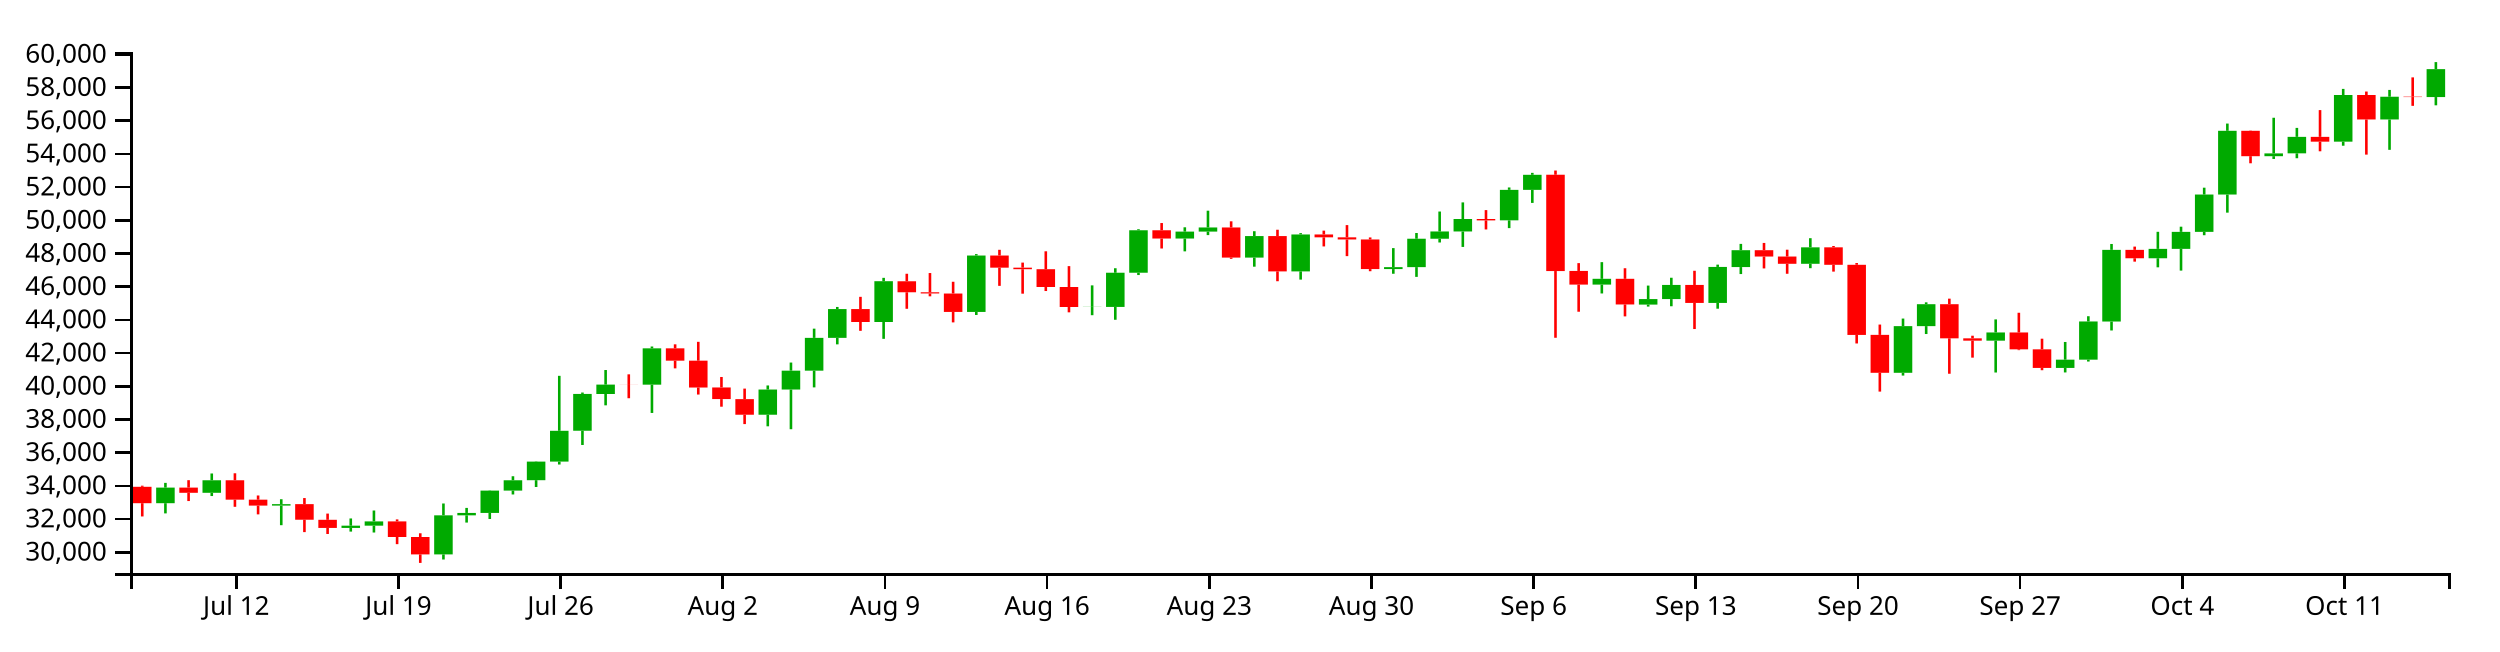
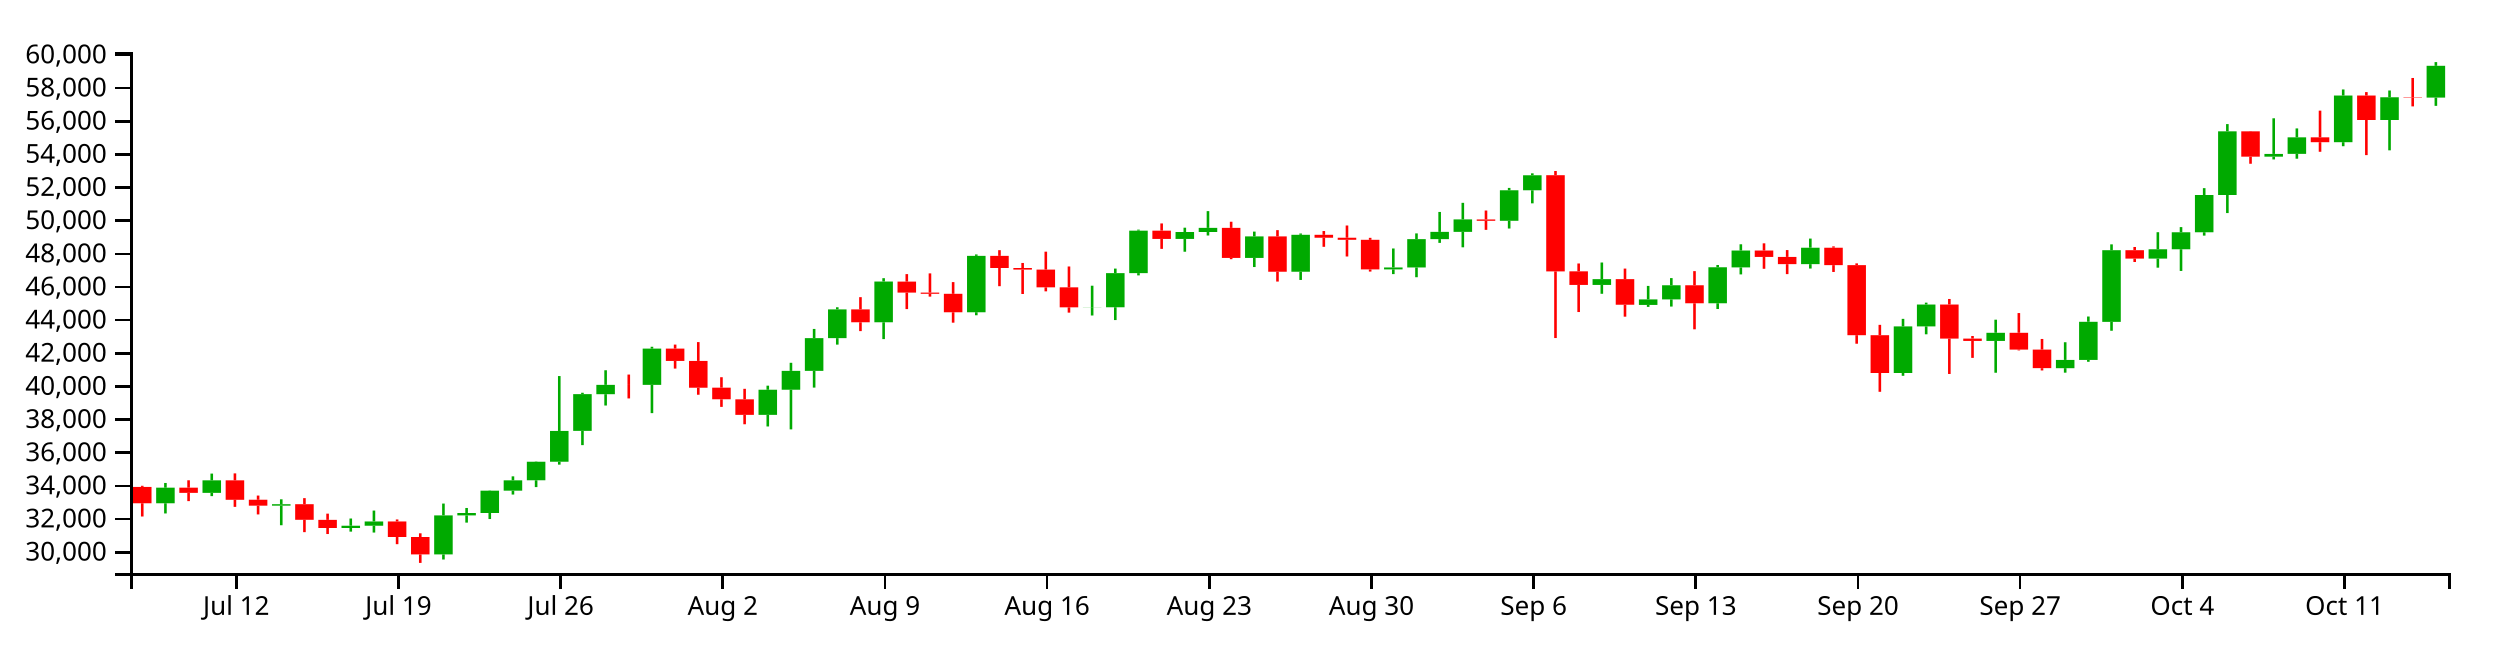
<svg xmlns="http://www.w3.org/2000/svg" version="1.1" width="960" height="250">
  <g transform="translate(50,20)">
    <style>.axis path,.axis line{fill:none;stroke:#000;shape-rendering:crispEdges;}path.candle{stroke:#000000;}path.candle.body{stroke-width:0;}path.candle.up{fill:#00AA00;stroke:#00AA00;}path.candle.down{fill:#FF0000;stroke:#FF0000;}</style>
    <g class="candlestick">
      <g class="data">
-         <path class="candle body up" d="M 9.964 173.226 l 7.117 0 L 17.081 167.235 l -7.117 0 L 9.964 173.226 M 27.757 169.229 l 7.117 0 L 34.874 164.41 l -7.117 0 L 27.757 169.229 M 54.446 174.16 l 7.117 0 L 61.563 173.581 l -7.117 0 L 54.446 174.16 M 81.136 182.733 l 7.117 0 L 88.253 181.865 l -7.117 0 L 81.136 182.733 M 90.032 181.865 l 7.117 0 L 97.149 180.218 l -7.117 0 L 90.032 181.865 M 116.721 192.889 l 7.117 0 L 123.838 177.886 l -7.117 0 L 116.721 192.889 M 125.618 177.886 l 7.117 0 L 132.735 176.972 l -7.117 0 L 125.618 177.886 M 134.514 176.974 l 7.117 0 L 141.631 168.393 l -7.117 0 L 134.514 176.974 M 143.411 168.393 l 7.117 0 L 150.528 164.416 l -7.117 0 L 143.411 168.393 M 152.307 164.394 l 7.117 0 L 159.424 157.26 l -7.117 0 L 152.307 164.394 M 161.204 157.26 l 7.117 0 L 168.321 145.428 l -7.117 0 L 161.204 157.26 M 170.1 145.404 l 7.117 0 L 177.217 131.278 l -7.117 0 L 170.1 145.404 M 178.996 131.286 l 7.117 0 L 186.114 127.699 l -7.117 0 L 178.996 131.286 M 196.789 127.706 l 7.117 0 L 203.906 113.762 l -7.117 0 L 196.789 127.706 M 241.271 139.25 l 7.117 0 L 248.389 129.588 l -7.117 0 L 241.271 139.25 M 250.168 129.588 l 7.117 0 L 257.285 122.327 l -7.117 0 L 250.168 129.588 M 259.064 122.327 l 7.117 0 L 266.182 109.744 l -7.117 0 L 259.064 122.327 M 267.961 109.744 l 7.117 0 L 275.078 98.683 l -7.117 0 L 267.961 109.744 M 285.754 103.642 l 7.117 0 L 292.871 87.971 l -7.117 0 L 285.754 103.642 M 321.339 99.782 l 7.117 0 L 328.457 78.115 l -7.117 0 L 321.339 99.782 M 365.822 97.896 l 7.117 0 L 372.939 97.837 l -7.117 0 L 365.822 97.896 M 374.718 97.875 l 7.117 0 L 381.835 84.738 l -7.117 0 L 374.718 97.875 M 383.615 84.738 l 7.117 0 L 390.732 68.412 l -7.117 0 L 383.615 84.738 M 401.407 71.602 l 7.117 0 L 408.525 68.943 l -7.117 0 L 401.407 71.602 M 410.304 68.943 l 7.117 0 L 417.421 67.352 l -7.117 0 L 410.304 68.943 M 428.097 78.918 l 7.117 0 L 435.214 70.637 l -7.117 0 L 428.097 78.918 M 445.89 84.208 l 7.117 0 L 453.007 70.022 l -7.117 0 L 445.89 84.208 M 481.475 83.322 l 7.117 0 L 488.593 82.57 l -7.117 0 L 481.475 83.322 M 490.372 82.57 l 7.117 0 L 497.489 71.675 l -7.117 0 L 490.372 82.57 M 499.268 71.675 l 7.117 0 L 506.385 68.895 l -7.117 0 L 499.268 71.675 M 508.165 68.895 l 7.117 0 L 515.282 64.1 l -7.117 0 L 508.165 68.895 M 525.958 64.62 l 7.117 0 L 533.075 52.898 l -7.117 0 L 525.958 64.62 M 534.854 52.898 l 7.117 0 L 541.971 47.117 l -7.117 0 L 534.854 52.898 M 561.543 89.278 l 7.117 0 L 568.661 87.068 l -7.117 0 L 561.543 89.278 M 579.336 96.964 l 7.117 0 L 586.453 94.852 l -7.117 0 L 579.336 96.964 M 588.233 94.852 l 7.117 0 L 595.35 89.425 l -7.117 0 L 588.233 94.852 M 606.026 96.337 l 7.117 0 L 613.143 82.502 l -7.117 0 L 606.026 96.337 M 614.922 82.555 l 7.117 0 L 622.039 76.066 l -7.117 0 L 614.922 82.555 M 641.611 81.301 l 7.117 0 L 648.729 74.974 l -7.117 0 L 641.611 81.301 M 677.197 123.145 l 7.117 0 L 684.314 105.24 l -7.117 0 L 677.197 123.145 M 686.094 105.223 l 7.117 0 L 693.211 96.817 l -7.117 0 L 686.094 105.223 M 712.783 110.804 l 7.117 0 L 719.9 107.679 l -7.117 0 L 712.783 110.804 M 739.472 121.291 l 7.117 0 L 746.589 118.109 l -7.117 0 L 739.472 121.291 M 748.369 118.109 l 7.117 0 L 755.486 103.453 l -7.117 0 L 748.369 118.109 M 757.265 103.479 l 7.117 0 L 764.382 75.938 l -7.117 0 L 757.265 103.479 M 775.058 79.167 l 7.117 0 L 782.175 75.565 l -7.117 0 L 775.058 79.167 M 783.954 75.565 l 7.117 0 L 791.072 69.034 l -7.117 0 L 783.954 75.565 M 792.851 69.034 l 7.117 0 L 799.968 54.713 l -7.117 0 L 792.851 69.034 M 801.747 54.713 l 7.117 0 L 808.864 30.222 l -7.117 0 L 801.747 54.713 M 819.54 39.971 l 7.117 0 L 826.657 38.912 l -7.117 0 L 819.54 39.971 M 828.437 38.885 l 7.117 0 L 835.554 32.55 l -7.117 0 L 828.437 38.885 M 846.23 34.403 l 7.117 0 L 853.347 16.48 l -7.117 0 L 846.23 34.403 M 864.022 25.876 l 7.117 0 L 871.14 17.145 l -7.117 0 L 864.022 25.876 M 881.815 17.266 l 7.117 0 L 888.932 6.541 l -7.117 0 L 881.815 17.266" />
-         <path class="candle body down" d="M 1.068 166.94 l 7.117 0 L 8.185 173.226 l -7.117 0 L 1.068 166.94 M 18.86 167.235 l 7.117 0 L 25.978 169.229 l -7.117 0 L 18.86 167.235 M 36.653 164.41 l 7.117 0 L 43.77 171.882 l -7.117 0 L 36.653 164.41 M 45.55 171.88 l 7.117 0 L 52.667 174.156 l -7.117 0 L 45.55 171.88 M 63.343 173.581 l 7.117 0 L 70.46 179.572 l -7.117 0 L 63.343 173.581 M 72.239 179.607 l 7.117 0 L 79.356 182.733 l -7.117 0 L 72.239 179.607 M 98.928 180.218 l 7.117 0 L 106.046 186.202 l -7.117 0 L 98.928 180.218 M 107.825 186.202 l 7.117 0 L 114.942 192.889 l -7.117 0 L 107.825 186.202 M 187.893 127.699 l 7.117 0 L 195.01 127.718 l -7.117 0 L 187.893 127.699 M 205.686 113.762 l 7.117 0 L 212.803 118.507 l -7.117 0 L 205.686 113.762 M 214.582 118.507 l 7.117 0 L 221.699 128.808 l -7.117 0 L 214.582 118.507 M 223.479 128.778 l 7.117 0 L 230.596 133.254 l -7.117 0 L 223.479 128.778 M 232.375 133.26 l 7.117 0 L 239.492 139.25 l -7.117 0 L 232.375 133.26 M 276.857 98.683 l 7.117 0 L 283.974 103.642 l -7.117 0 L 276.857 98.683 M 294.65 88 l 7.117 0 L 301.767 92.231 l -7.117 0 L 294.65 88 M 303.547 92.231 l 7.117 0 L 310.664 92.702 l -7.117 0 L 303.547 92.231 M 312.443 92.704 l 7.117 0 L 319.56 99.789 l -7.117 0 L 312.443 92.704 M 330.236 78.115 l 7.117 0 L 337.353 82.776 l -7.117 0 L 330.236 78.115 M 339.132 82.776 l 7.117 0 L 346.25 83.38 l -7.117 0 L 339.132 82.776 M 348.029 83.38 l 7.117 0 L 355.146 90.215 l -7.117 0 L 348.029 83.38 M 356.925 90.215 l 7.117 0 L 364.042 97.896 l -7.117 0 L 356.925 90.215 M 392.511 68.412 l 7.117 0 L 399.628 71.602 l -7.117 0 L 392.511 68.412 M 419.2 67.352 l 7.117 0 L 426.317 78.918 l -7.117 0 L 419.2 67.352 M 436.993 70.637 l 7.117 0 L 444.11 84.208 l -7.117 0 L 436.993 70.637 M 454.786 70.022 l 7.117 0 L 461.903 71.134 l -7.117 0 L 454.786 70.022 M 463.683 71.134 l 7.117 0 L 470.8 71.947 l -7.117 0 L 463.683 71.134 M 472.579 71.947 l 7.117 0 L 479.696 83.322 l -7.117 0 L 472.579 71.947 M 517.061 64.107 l 7.117 0 L 524.178 64.632 l -7.117 0 L 517.061 64.107 M 543.75 47.103 l 7.117 0 L 550.868 84.081 l -7.117 0 L 543.75 47.103 M 552.647 84.051 l 7.117 0 L 559.764 89.278 l -7.117 0 L 552.647 84.051 M 570.44 87.068 l 7.117 0 L 577.557 96.909 l -7.117 0 L 570.44 87.068 M 597.129 89.425 l 7.117 0 L 604.246 96.336 l -7.117 0 L 597.129 89.425 M 623.818 76.066 l 7.117 0 L 630.936 78.511 l -7.117 0 L 623.818 76.066 M 632.715 78.511 l 7.117 0 L 639.832 81.301 l -7.117 0 L 632.715 78.511 M 650.508 74.974 l 7.117 0 L 657.625 81.672 l -7.117 0 L 650.508 74.974 M 659.404 81.672 l 7.117 0 L 666.521 108.605 l -7.117 0 L 659.404 81.672 M 668.301 108.599 l 7.117 0 L 675.418 123.143 l -7.117 0 L 668.301 108.599 M 694.99 96.817 l 7.117 0 L 702.107 109.912 l -7.117 0 L 694.99 96.817 M 703.886 109.912 l 7.117 0 L 711.004 110.804 l -7.117 0 L 703.886 109.912 M 721.679 107.679 l 7.117 0 L 728.796 114.138 l -7.117 0 L 721.679 107.679 M 730.576 114.138 l 7.117 0 L 737.693 121.281 l -7.117 0 L 730.576 114.138 M 766.162 75.938 l 7.117 0 L 773.279 79.167 l -7.117 0 L 766.162 75.938 M 810.644 30.222 l 7.117 0 L 817.761 39.971 l -7.117 0 L 810.644 30.222 M 837.333 32.55 l 7.117 0 L 844.45 34.403 l -7.117 0 L 837.333 32.55 M 855.126 16.48 l 7.117 0 L 862.243 25.876 l -7.117 0 L 855.126 16.48 M 872.919 17.12 l 7.117 0 L 880.036 17.266 l -7.117 0 L 872.919 17.12" />
+         <path class="candle body up" d="M 9.964 173.253 l 7.117 0 L 17.081 167.269 l -7.117 0 L 9.964 173.253 M 27.757 169.261 l 7.117 0 L 34.874 164.448 l -7.117 0 L 27.757 169.261 M 54.446 174.187 l 7.117 0 L 61.563 173.608 l -7.117 0 L 54.446 174.187 M 81.136 182.749 l 7.117 0 L 88.253 181.882 l -7.117 0 L 81.136 182.749 M 90.032 181.882 l 7.117 0 L 97.149 180.237 l -7.117 0 L 90.032 181.882 M 116.721 192.893 l 7.117 0 L 123.838 177.908 l -7.117 0 L 116.721 192.893 M 125.618 177.908 l 7.117 0 L 132.735 176.995 l -7.117 0 L 125.618 177.908 M 134.514 176.997 l 7.117 0 L 141.631 168.426 l -7.117 0 L 134.514 176.997 M 143.411 168.426 l 7.117 0 L 150.528 164.454 l -7.117 0 L 143.411 168.426 M 152.307 164.432 l 7.117 0 L 159.424 157.306 l -7.117 0 L 152.307 164.432 M 161.204 157.306 l 7.117 0 L 168.321 145.489 l -7.117 0 L 161.204 157.306 M 170.1 145.465 l 7.117 0 L 177.217 131.356 l -7.117 0 L 170.1 145.465 M 178.996 131.364 l 7.117 0 L 186.114 127.781 l -7.117 0 L 178.996 131.364 M 196.789 127.788 l 7.117 0 L 203.906 113.861 l -7.117 0 L 196.789 127.788 M 241.271 139.318 l 7.117 0 L 248.389 129.667 l -7.117 0 L 241.271 139.318 M 250.168 129.667 l 7.117 0 L 257.285 122.416 l -7.117 0 L 250.168 129.667 M 259.064 122.416 l 7.117 0 L 266.182 109.848 l -7.117 0 L 259.064 122.416 M 267.961 109.848 l 7.117 0 L 275.078 98.8 l -7.117 0 L 267.961 109.848 M 285.754 103.753 l 7.117 0 L 292.871 88.101 l -7.117 0 L 285.754 103.753 M 321.339 99.898 l 7.117 0 L 328.457 78.256 l -7.117 0 L 321.339 99.898 M 365.822 98.014 l 7.117 0 L 372.939 97.955 l -7.117 0 L 365.822 98.014 M 374.718 97.993 l 7.117 0 L 381.835 84.872 l -7.117 0 L 374.718 97.993 M 383.615 84.872 l 7.117 0 L 390.732 68.565 l -7.117 0 L 383.615 84.872 M 401.407 71.752 l 7.117 0 L 408.525 69.095 l -7.117 0 L 401.407 71.752 M 410.304 69.095 l 7.117 0 L 417.421 67.506 l -7.117 0 L 410.304 69.095 M 428.097 79.058 l 7.117 0 L 435.214 70.788 l -7.117 0 L 428.097 79.058 M 445.89 84.342 l 7.117 0 L 453.007 70.173 l -7.117 0 L 445.89 84.342 M 481.475 83.457 l 7.117 0 L 488.593 82.706 l -7.117 0 L 481.475 83.457 M 490.372 82.706 l 7.117 0 L 497.489 71.824 l -7.117 0 L 490.372 82.706 M 499.268 71.824 l 7.117 0 L 506.385 69.048 l -7.117 0 L 499.268 71.824 M 508.165 69.048 l 7.117 0 L 515.282 64.258 l -7.117 0 L 508.165 69.048 M 525.958 64.777 l 7.117 0 L 533.075 53.07 l -7.117 0 L 525.958 64.777 M 534.854 53.07 l 7.117 0 L 541.971 47.296 l -7.117 0 L 534.854 53.07 M 561.543 89.406 l 7.117 0 L 568.661 87.199 l -7.117 0 L 561.543 89.406 M 579.336 97.083 l 7.117 0 L 586.453 94.973 l -7.117 0 L 579.336 97.083 M 588.233 94.973 l 7.117 0 L 595.35 89.553 l -7.117 0 L 588.233 94.973 M 606.026 96.456 l 7.117 0 L 613.143 82.639 l -7.117 0 L 606.026 96.456 M 614.922 82.691 l 7.117 0 L 622.039 76.21 l -7.117 0 L 614.922 82.691 M 641.611 81.439 l 7.117 0 L 648.729 75.12 l -7.117 0 L 641.611 81.439 M 677.197 123.233 l 7.117 0 L 684.314 105.349 l -7.117 0 L 677.197 123.233 M 686.094 105.332 l 7.117 0 L 693.211 96.937 l -7.117 0 L 686.094 105.332 M 712.783 110.906 l 7.117 0 L 719.9 107.785 l -7.117 0 L 712.783 110.906 M 739.472 121.381 l 7.117 0 L 746.589 118.203 l -7.117 0 L 739.472 121.381 M 748.369 118.203 l 7.117 0 L 755.486 103.564 l -7.117 0 L 748.369 118.203 M 757.265 103.59 l 7.117 0 L 764.382 76.082 l -7.117 0 L 757.265 103.59 M 775.058 79.307 l 7.117 0 L 782.175 75.71 l -7.117 0 L 775.058 79.307 M 783.954 75.71 l 7.117 0 L 791.072 69.186 l -7.117 0 L 783.954 75.71 M 792.851 69.186 l 7.117 0 L 799.968 54.883 l -7.117 0 L 792.851 69.186 M 801.747 54.883 l 7.117 0 L 808.864 30.421 l -7.117 0 L 801.747 54.883 M 819.54 40.159 l 7.117 0 L 826.657 39.101 l -7.117 0 L 819.54 40.159 M 828.437 39.074 l 7.117 0 L 835.554 32.746 l -7.117 0 L 828.437 39.074 M 846.23 34.597 l 7.117 0 L 853.347 16.695 l -7.117 0 L 846.23 34.597 M 864.022 26.081 l 7.117 0 L 871.14 17.36 l -7.117 0 L 864.022 26.081 M 881.815 17.481 l 7.117 0 L 888.932 5.278 l -7.117 0 L 881.815 17.481" />
+         <path class="candle body down" d="M 1.068 166.975 l 7.117 0 L 8.185 173.253 l -7.117 0 L 1.068 166.975 M 18.86 167.269 l 7.117 0 L 25.978 169.261 l -7.117 0 L 18.86 167.269 M 36.653 164.448 l 7.117 0 L 43.77 171.911 l -7.117 0 L 36.653 164.448 M 45.55 171.909 l 7.117 0 L 52.667 174.182 l -7.117 0 L 45.55 171.909 M 63.343 173.608 l 7.117 0 L 70.46 179.591 l -7.117 0 L 63.343 173.608 M 72.239 179.626 l 7.117 0 L 79.356 182.749 l -7.117 0 L 72.239 179.626 M 98.928 180.237 l 7.117 0 L 106.046 186.214 l -7.117 0 L 98.928 180.237 M 107.825 186.214 l 7.117 0 L 114.942 192.893 l -7.117 0 L 107.825 186.214 M 187.893 127.781 l 7.117 0 L 195.01 127.8 l -7.117 0 L 187.893 127.781 M 205.686 113.861 l 7.117 0 L 212.803 118.6 l -7.117 0 L 205.686 113.861 M 214.582 118.6 l 7.117 0 L 221.699 128.889 l -7.117 0 L 214.582 118.6 M 223.479 128.858 l 7.117 0 L 230.596 133.33 l -7.117 0 L 223.479 128.858 M 232.375 133.336 l 7.117 0 L 239.492 139.318 l -7.117 0 L 232.375 133.336 M 276.857 98.8 l 7.117 0 L 283.974 103.753 l -7.117 0 L 276.857 98.8 M 294.65 88.13 l 7.117 0 L 301.767 92.355 l -7.117 0 L 294.65 88.13 M 303.547 92.355 l 7.117 0 L 310.664 92.826 l -7.117 0 L 303.547 92.355 M 312.443 92.828 l 7.117 0 L 319.56 99.905 l -7.117 0 L 312.443 92.828 M 330.236 78.256 l 7.117 0 L 337.353 82.912 l -7.117 0 L 330.236 78.256 M 339.132 82.912 l 7.117 0 L 346.25 83.515 l -7.117 0 L 339.132 82.912 M 348.029 83.515 l 7.117 0 L 355.146 90.342 l -7.117 0 L 348.029 83.515 M 356.925 90.342 l 7.117 0 L 364.042 98.014 l -7.117 0 L 356.925 90.342 M 392.511 68.565 l 7.117 0 L 399.628 71.752 l -7.117 0 L 392.511 68.565 M 419.2 67.506 l 7.117 0 L 426.317 79.058 l -7.117 0 L 419.2 67.506 M 436.993 70.788 l 7.117 0 L 444.11 84.342 l -7.117 0 L 436.993 70.788 M 454.786 70.173 l 7.117 0 L 461.903 71.284 l -7.117 0 L 454.786 70.173 M 463.683 71.284 l 7.117 0 L 470.8 72.096 l -7.117 0 L 463.683 71.284 M 472.579 72.096 l 7.117 0 L 479.696 83.457 l -7.117 0 L 472.579 72.096 M 517.061 64.265 l 7.117 0 L 524.178 64.79 l -7.117 0 L 517.061 64.265 M 543.75 47.282 l 7.117 0 L 550.868 84.216 l -7.117 0 L 543.75 47.282 M 552.647 84.185 l 7.117 0 L 559.764 89.406 l -7.117 0 L 552.647 84.185 M 570.44 87.199 l 7.117 0 L 577.557 97.028 l -7.117 0 L 570.44 87.199 M 597.129 89.553 l 7.117 0 L 604.246 96.456 l -7.117 0 L 597.129 89.553 M 623.818 76.21 l 7.117 0 L 630.936 78.652 l -7.117 0 L 623.818 76.21 M 632.715 78.652 l 7.117 0 L 639.832 81.439 l -7.117 0 L 632.715 78.652 M 650.508 75.12 l 7.117 0 L 657.625 81.81 l -7.117 0 L 650.508 75.12 M 659.404 81.81 l 7.117 0 L 666.521 108.71 l -7.117 0 L 659.404 81.81 M 668.301 108.704 l 7.117 0 L 675.418 123.231 l -7.117 0 L 668.301 108.704 M 694.99 96.937 l 7.117 0 L 702.107 110.015 l -7.117 0 L 694.99 96.937 M 703.886 110.015 l 7.117 0 L 711.004 110.906 l -7.117 0 L 703.886 110.015 M 721.679 107.785 l 7.117 0 L 728.796 114.237 l -7.117 0 L 721.679 107.785 M 730.576 114.237 l 7.117 0 L 737.693 121.371 l -7.117 0 L 730.576 114.237 M 766.162 76.082 l 7.117 0 L 773.279 79.307 l -7.117 0 L 766.162 76.082 M 810.644 30.421 l 7.117 0 L 817.761 40.159 l -7.117 0 L 810.644 30.421 M 837.333 32.746 l 7.117 0 L 844.45 34.597 l -7.117 0 L 837.333 32.746 M 855.126 16.695 l 7.117 0 L 862.243 26.081 l -7.117 0 L 855.126 16.695 M 872.919 17.335 l 7.117 0 L 880.036 17.481 l -7.117 0 L 872.919 17.335" />
        <path class="candle body equal" />
-         <path class="candle wick up" d="M 13.523 165.424 L 13.523 167.235 M 13.523 173.226 L 13.523 177.143 M 31.315 161.817 L 31.315 164.41 M 31.315 169.229 L 31.315 170.481 M 58.005 171.707 L 58.005 173.581 M 58.005 174.16 L 58.005 181.675 M 84.694 179.088 L 84.694 181.865 M 84.694 182.733 L 84.694 184.133 M 93.591 176.035 L 93.591 180.218 M 93.591 181.865 L 93.591 184.485 M 120.28 173.339 L 120.28 177.886 M 120.28 192.889 L 120.28 194.85 M 129.176 175.038 L 129.176 176.972 M 129.176 177.886 L 129.176 180.668 M 138.073 168.291 L 138.073 168.393 M 138.073 176.974 L 138.073 179.289 M 146.969 162.874 L 146.969 164.416 M 146.969 168.393 L 146.969 169.877 M 155.866 157.152 L 155.866 157.26 M 155.866 164.394 L 155.866 167.01 M 164.762 124.318 L 164.762 145.428 M 164.762 157.26 L 164.762 158.377 M 173.659 130.738 L 173.659 131.278 M 173.659 145.404 L 173.659 150.874 M 182.555 122.088 L 182.555 127.699 M 182.555 131.286 L 182.555 135.649 M 200.348 113.059 L 200.348 113.762 M 200.348 127.706 L 200.348 138.573 M 244.83 128.017 L 244.83 129.588 M 244.83 139.25 L 244.83 143.701 M 253.727 119.22 L 253.727 122.327 M 253.727 129.588 L 253.727 144.822 M 262.623 106.204 L 262.623 109.744 M 262.623 122.327 L 262.623 128.755 M 271.519 97.871 L 271.519 98.683 M 271.519 109.744 L 271.519 112.233 M 289.312 86.692 L 289.312 87.971 M 289.312 103.642 L 289.312 110.113 M 324.898 77.567 L 324.898 78.115 M 324.898 99.782 L 324.898 100.946 M 369.38 89.586 L 369.38 97.837 M 369.38 97.896 L 369.38 101.036 M 378.277 83.003 L 378.277 84.738 M 378.277 97.875 L 378.277 102.792 M 387.173 68.026 L 387.173 68.412 M 387.173 84.738 L 387.173 85.616 M 404.966 67.281 L 404.966 68.943 M 404.966 71.602 L 404.966 76.521 M 413.862 60.908 L 413.862 67.352 M 413.862 68.943 L 413.862 70.282 M 431.655 68.783 L 431.655 70.637 M 431.655 78.918 L 431.655 82.408 M 449.448 69.512 L 449.448 70.022 M 449.448 84.208 L 449.448 87.368 M 485.034 75.272 L 485.034 82.57 M 485.034 83.322 L 485.034 85.125 M 493.93 69.473 L 493.93 71.675 M 493.93 82.57 L 493.93 86.323 M 502.827 61.226 L 502.827 68.895 M 502.827 71.675 L 502.827 73.118 M 511.723 57.721 L 511.723 64.1 M 511.723 68.895 L 511.723 74.821 M 529.516 51.986 L 529.516 52.898 M 529.516 64.62 L 529.516 67.599 M 538.413 46.377 L 538.413 47.117 M 538.413 52.898 L 538.413 57.917 M 565.102 80.664 L 565.102 87.068 M 565.102 89.278 L 565.102 92.689 M 582.895 89.663 L 582.895 94.852 M 582.895 96.964 L 582.895 97.729 M 591.791 86.654 L 591.791 89.425 M 591.791 94.852 L 591.791 97.603 M 609.584 81.62 L 609.584 82.502 M 609.584 96.337 L 609.584 98.543 M 618.481 73.654 L 618.481 76.066 M 618.481 82.555 L 618.481 85.237 M 645.17 71.466 L 645.17 74.974 M 645.17 81.301 L 645.17 82.986 M 680.756 102.328 L 680.756 105.24 M 680.756 123.145 L 680.756 124.22 M 689.652 96.099 L 689.652 96.817 M 689.652 105.223 L 689.652 108.264 M 716.341 102.65 L 716.341 107.679 M 716.341 110.804 L 716.341 123.044 M 743.031 111.318 L 743.031 118.109 M 743.031 121.291 L 743.031 123.019 M 751.927 101.431 L 751.927 103.453 M 751.927 118.109 L 751.927 118.836 M 760.824 73.685 L 760.824 75.938 M 760.824 103.479 L 760.824 106.901 M 778.617 69.014 L 778.617 75.565 M 778.617 79.167 L 778.617 82.652 M 787.513 67.05 L 787.513 69.034 M 787.513 75.565 L 787.513 83.908 M 796.409 52.073 L 796.409 54.713 M 796.409 69.034 L 796.409 70.324 M 805.306 27.45 L 805.306 30.222 M 805.306 54.713 L 805.306 61.657 M 823.099 25.219 L 823.099 38.912 M 823.099 39.971 L 823.099 41.039 M 831.995 29.113 L 831.995 32.55 M 831.995 38.885 L 831.995 40.759 M 849.788 14.137 L 849.788 16.48 M 849.788 34.403 L 849.788 35.957 M 867.581 14.532 L 867.581 17.145 M 867.581 25.876 L 867.581 37.537 M 885.374 3.846 L 885.374 6.541 M 885.374 17.266 L 885.374 20.44" style="stroke-width: 1px;" />
-         <path class="candle wick down" d="M 4.626 166.509 L 4.626 166.94 M 4.626 173.226 L 4.626 178.316 M 22.419 164.391 L 22.419 167.235 M 22.419 169.229 L 22.419 172.403 M 40.212 161.737 L 40.212 164.41 M 40.212 171.882 L 40.212 174.611 M 49.108 170.267 L 49.108 171.88 M 49.108 174.156 L 49.108 177.518 M 66.901 171.253 L 66.901 173.581 M 66.901 179.572 L 66.901 184.332 M 75.798 177.219 L 75.798 179.607 M 75.798 182.733 L 75.798 185.052 M 102.487 179.45 L 102.487 180.218 M 102.487 186.202 L 102.487 188.956 M 111.383 184.778 L 111.383 186.202 M 111.383 192.889 L 111.383 196.154 M 191.451 123.745 L 191.451 127.699 M 191.451 127.718 L 191.451 132.922 M 209.244 112.222 L 209.244 113.762 M 209.244 118.507 L 209.244 121.45 M 218.141 111.26 L 218.141 118.507 M 218.141 128.808 L 218.141 131.507 M 227.037 124.764 L 227.037 128.778 M 227.037 133.254 L 227.037 136.172 M 235.934 129.225 L 235.934 133.26 M 235.934 139.25 L 235.934 142.851 M 280.416 93.983 L 280.416 98.683 M 280.416 103.642 L 280.416 107.041 M 298.209 85.125 L 298.209 88 M 298.209 92.231 L 298.209 98.575 M 307.105 84.848 L 307.105 92.231 M 307.105 92.702 L 307.105 93.785 M 316.002 88.196 L 316.002 92.704 M 316.002 99.789 L 316.002 103.797 M 333.794 75.922 L 333.794 78.115 M 333.794 82.776 L 333.794 89.77 M 342.691 80.84 L 342.691 82.776 M 342.691 83.38 L 342.691 92.772 M 351.587 76.497 L 351.587 83.38 M 351.587 90.215 L 351.587 91.753 M 360.484 82.193 L 360.484 90.215 M 360.484 97.896 L 360.484 99.935 M 396.07 65.643 L 396.07 68.412 M 396.07 71.602 L 396.07 75.425 M 422.759 64.986 L 422.759 67.352 M 422.759 78.918 L 422.759 79.389 M 440.552 68.218 L 440.552 70.637 M 440.552 84.208 L 440.552 87.993 M 458.345 68.562 L 458.345 70.022 M 458.345 71.134 L 458.345 74.629 M 467.241 66.438 L 467.241 71.134 M 467.241 71.947 L 467.241 78.353 M 476.138 71.177 L 476.138 71.947 M 476.138 83.322 L 476.138 84.15 M 520.62 60.68 L 520.62 64.107 M 520.62 64.632 L 520.62 68.109 M 547.309 45.485 L 547.309 47.103 M 547.309 84.081 L 547.309 109.705 M 556.206 81.04 L 556.206 84.051 M 556.206 89.278 L 556.206 99.706 M 573.998 83.003 L 573.998 87.068 M 573.998 96.909 L 573.998 101.489 M 600.688 83.978 L 600.688 89.425 M 600.688 96.336 L 600.688 106.347 M 627.377 73.29 L 627.377 76.066 M 627.377 78.511 L 627.377 83.078 M 636.273 75.884 L 636.273 78.511 M 636.273 81.301 L 636.273 85.128 M 654.066 74.464 L 654.066 74.974 M 654.066 81.672 L 654.066 84.302 M 662.963 81 L 662.963 81.672 M 662.963 108.605 L 662.963 111.891 M 671.859 104.632 L 671.859 108.599 M 671.859 123.143 L 671.859 130.373 M 698.549 94.684 L 698.549 96.817 M 698.549 109.912 L 698.549 123.522 M 707.445 108.916 L 707.445 109.912 M 707.445 110.804 L 707.445 117.332 M 725.238 100.101 L 725.238 107.679 M 725.238 114.138 L 725.238 114.453 M 734.134 110.06 L 734.134 114.138 M 734.134 121.281 L 734.134 122.164 M 769.72 74.695 L 769.72 75.938 M 769.72 79.167 L 769.72 80.471 M 814.202 30.112 L 814.202 30.222 M 814.202 39.971 L 814.202 42.7 M 840.892 22.279 L 840.892 32.55 M 840.892 34.403 L 840.892 38.093 M 858.685 15.15 L 858.685 16.48 M 858.685 25.876 L 858.685 39.374 M 876.477 9.717 L 876.477 17.12 M 876.477 17.266 L 876.477 20.643" style="stroke-width: 1px;" />
+         <path class="candle wick up" d="M 13.523 165.46 L 13.523 167.269 M 13.523 173.253 L 13.523 177.166 M 31.315 161.858 L 31.315 164.448 M 31.315 169.261 L 31.315 170.512 M 58.005 171.736 L 58.005 173.608 M 58.005 174.187 L 58.005 181.692 M 84.694 179.108 L 84.694 181.882 M 84.694 182.749 L 84.694 184.147 M 93.591 176.059 L 93.591 180.237 M 93.591 181.882 L 93.591 184.499 M 120.28 173.366 L 120.28 177.908 M 120.28 192.893 L 120.28 194.851 M 129.176 175.063 L 129.176 176.995 M 129.176 177.908 L 129.176 180.686 M 138.073 168.325 L 138.073 168.426 M 138.073 176.997 L 138.073 179.309 M 146.969 162.914 L 146.969 164.454 M 146.969 168.426 L 146.969 169.909 M 155.866 157.198 L 155.866 157.306 M 155.866 164.432 L 155.866 167.045 M 164.762 124.404 L 164.762 145.489 M 164.762 157.306 L 164.762 158.422 M 173.659 130.817 L 173.659 131.356 M 173.659 145.465 L 173.659 150.929 M 182.555 122.177 L 182.555 127.781 M 182.555 131.364 L 182.555 135.722 M 200.348 113.159 L 200.348 113.861 M 200.348 127.788 L 200.348 138.642 M 244.83 128.098 L 244.83 129.667 M 244.83 139.318 L 244.83 143.764 M 253.727 119.312 L 253.727 122.416 M 253.727 129.667 L 253.727 144.883 M 262.623 106.312 L 262.623 109.848 M 262.623 122.416 L 262.623 128.836 M 271.519 97.989 L 271.519 98.8 M 271.519 109.848 L 271.519 112.333 M 289.312 86.823 L 289.312 88.101 M 289.312 103.753 L 289.312 110.216 M 324.898 77.709 L 324.898 78.256 M 324.898 99.898 L 324.898 101.061 M 369.38 89.714 L 369.38 97.955 M 369.38 98.014 L 369.38 101.15 M 378.277 83.138 L 378.277 84.872 M 378.277 97.993 L 378.277 102.904 M 387.173 68.18 L 387.173 68.565 M 387.173 84.872 L 387.173 85.748 M 404.966 67.435 L 404.966 69.095 M 404.966 71.752 L 404.966 76.665 M 413.862 61.07 L 413.862 67.506 M 413.862 69.095 L 413.862 70.433 M 431.655 68.936 L 431.655 70.788 M 431.655 79.058 L 431.655 82.545 M 449.448 69.664 L 449.448 70.173 M 449.448 84.342 L 449.448 87.499 M 485.034 75.417 L 485.034 82.706 M 485.034 83.457 L 485.034 85.258 M 493.93 69.625 L 493.93 71.824 M 493.93 82.706 L 493.93 86.455 M 502.827 61.387 L 502.827 69.048 M 502.827 71.824 L 502.827 73.265 M 511.723 57.887 L 511.723 64.258 M 511.723 69.048 L 511.723 74.966 M 529.516 52.159 L 529.516 53.07 M 529.516 64.777 L 529.516 67.754 M 538.413 46.557 L 538.413 47.296 M 538.413 53.07 L 538.413 58.083 M 565.102 80.803 L 565.102 87.199 M 565.102 89.406 L 565.102 92.813 M 582.895 89.791 L 582.895 94.973 M 582.895 97.083 L 582.895 97.847 M 591.791 86.786 L 591.791 89.553 M 591.791 94.973 L 591.791 97.721 M 609.584 81.757 L 609.584 82.639 M 609.584 96.456 L 609.584 98.66 M 618.481 73.801 L 618.481 76.21 M 618.481 82.691 L 618.481 85.371 M 645.17 71.616 L 645.17 75.12 M 645.17 81.439 L 645.17 83.122 M 680.756 102.441 L 680.756 105.349 M 680.756 123.233 L 680.756 124.307 M 689.652 96.219 L 689.652 96.937 M 689.652 105.332 L 689.652 108.37 M 716.341 102.763 L 716.341 107.785 M 716.341 110.906 L 716.341 123.131 M 743.031 111.419 L 743.031 118.203 M 743.031 121.381 L 743.031 123.107 M 751.927 101.544 L 751.927 103.564 M 751.927 118.203 L 751.927 118.929 M 760.824 73.832 L 760.824 76.082 M 760.824 103.59 L 760.824 107.008 M 778.617 69.166 L 778.617 75.71 M 778.617 79.307 L 778.617 82.788 M 787.513 67.205 L 787.513 69.186 M 787.513 75.71 L 787.513 84.042 M 796.409 52.246 L 796.409 54.883 M 796.409 69.186 L 796.409 70.475 M 805.306 27.652 L 805.306 30.421 M 805.306 54.883 L 805.306 61.818 M 823.099 25.424 L 823.099 39.101 M 823.099 40.159 L 823.099 41.226 M 831.995 29.314 L 831.995 32.746 M 831.995 39.074 L 831.995 40.945 M 849.788 14.355 L 849.788 16.695 M 849.788 34.597 L 849.788 36.15 M 867.581 14.75 L 867.581 17.36 M 867.581 26.081 L 867.581 37.727 M 885.374 3.846 L 885.374 5.278 M 885.374 17.481 L 885.374 20.65" style="stroke-width: 1px;" />
+         <path class="candle wick down" d="M 4.626 166.545 L 4.626 166.975 M 4.626 173.253 L 4.626 178.337 M 22.419 164.429 L 22.419 167.269 M 22.419 169.261 L 22.419 172.432 M 40.212 161.779 L 40.212 164.448 M 40.212 171.911 L 40.212 174.637 M 49.108 170.298 L 49.108 171.909 M 49.108 174.182 L 49.108 177.54 M 66.901 171.283 L 66.901 173.608 M 66.901 179.591 L 66.901 184.346 M 75.798 177.241 L 75.798 179.626 M 75.798 182.749 L 75.798 185.066 M 102.487 179.47 L 102.487 180.237 M 102.487 186.214 L 102.487 188.965 M 111.383 184.791 L 111.383 186.214 M 111.383 192.893 L 111.383 196.154 M 191.451 123.832 L 191.451 127.781 M 191.451 127.8 L 191.451 132.998 M 209.244 112.323 L 209.244 113.861 M 209.244 118.6 L 209.244 121.539 M 218.141 111.362 L 218.141 118.6 M 218.141 128.889 L 218.141 131.584 M 227.037 124.85 L 227.037 128.858 M 227.037 133.33 L 227.037 136.244 M 235.934 129.306 L 235.934 133.336 M 235.934 139.318 L 235.934 142.914 M 280.416 94.106 L 280.416 98.8 M 280.416 103.753 L 280.416 107.148 M 298.209 85.258 L 298.209 88.13 M 298.209 92.355 L 298.209 98.692 M 307.105 84.981 L 307.105 92.355 M 307.105 92.826 L 307.105 93.908 M 316.002 88.325 L 316.002 92.828 M 316.002 99.905 L 316.002 103.908 M 333.794 76.067 L 333.794 78.256 M 333.794 82.912 L 333.794 89.898 M 342.691 80.979 L 342.691 82.912 M 342.691 83.515 L 342.691 92.896 M 351.587 76.641 L 351.587 83.515 M 351.587 90.342 L 351.587 91.878 M 360.484 82.33 L 360.484 90.342 M 360.484 98.014 L 360.484 100.051 M 396.07 65.799 L 396.07 68.565 M 396.07 71.752 L 396.07 75.57 M 422.759 65.144 L 422.759 67.506 M 422.759 79.058 L 422.759 79.529 M 440.552 68.372 L 440.552 70.788 M 440.552 84.342 L 440.552 88.122 M 458.345 68.715 L 458.345 70.173 M 458.345 71.284 L 458.345 74.775 M 467.241 66.593 L 467.241 71.284 M 467.241 72.096 L 467.241 78.495 M 476.138 71.327 L 476.138 72.096 M 476.138 83.457 L 476.138 84.284 M 520.62 60.843 L 520.62 64.265 M 520.62 64.79 L 520.62 68.263 M 547.309 45.666 L 547.309 47.282 M 547.309 84.216 L 547.309 109.809 M 556.206 81.178 L 556.206 84.185 M 556.206 89.406 L 556.206 99.822 M 573.998 83.138 L 573.998 87.199 M 573.998 97.028 L 573.998 101.602 M 600.688 84.112 L 600.688 89.553 M 600.688 96.456 L 600.688 106.454 M 627.377 73.438 L 627.377 76.21 M 627.377 78.652 L 627.377 83.214 M 636.273 76.028 L 636.273 78.652 M 636.273 81.439 L 636.273 85.261 M 654.066 74.61 L 654.066 75.12 M 654.066 81.81 L 654.066 84.436 M 662.963 81.138 L 662.963 81.81 M 662.963 108.71 L 662.963 111.992 M 671.859 104.742 L 671.859 108.704 M 671.859 123.231 L 671.859 130.451 M 698.549 94.806 L 698.549 96.937 M 698.549 110.015 L 698.549 123.609 M 707.445 109.021 L 707.445 110.015 M 707.445 110.906 L 707.445 117.426 M 725.238 100.216 L 725.238 107.785 M 725.238 114.237 L 725.238 114.551 M 734.134 110.163 L 734.134 114.237 M 734.134 121.371 L 734.134 122.253 M 769.72 74.841 L 769.72 76.082 M 769.72 79.307 L 769.72 80.61 M 814.202 30.311 L 814.202 30.421 M 814.202 40.159 L 814.202 42.884 M 840.892 22.488 L 840.892 32.746 M 840.892 34.597 L 840.892 38.282 M 858.685 15.367 L 858.685 16.695 M 858.685 26.081 L 858.685 39.562 M 876.477 9.941 L 876.477 17.335 M 876.477 17.481 L 876.477 20.854" style="stroke-width: 1px;" />
        <path class="candle wick equal" style="stroke-width: 1px;" />
      </g>
    </g>
    <g class="x axis" transform="translate(0,200)" fill="none" font-size="10" font-family="sans-serif" text-anchor="middle">
      <path class="domain" stroke="#000" d="M0.5,6V0.5H890.5V6" />
      <g class="tick" opacity="1" transform="translate(40.21192,0)">
        <line stroke="#000" y2="6" x1="0.5" x2="0.5" />
        <text fill="#000" y="9" x="0.5" dy="0.71em">Jul 12</text>
      </g>
      <g class="tick" opacity="1" transform="translate(102.487,0)">
        <line stroke="#000" y2="6" x1="0.5" x2="0.5" />
        <text fill="#000" y="9" x="0.5" dy="0.71em">Jul 19</text>
      </g>
      <g class="tick" opacity="1" transform="translate(164.7621,0)">
        <line stroke="#000" y2="6" x1="0.5" x2="0.5" />
        <text fill="#000" y="9" x="0.5" dy="0.71em">Jul 26</text>
      </g>
      <g class="tick" opacity="1" transform="translate(227.0372,0)">
        <line stroke="#000" y2="6" x1="0.5" x2="0.5" />
        <text fill="#000" y="9" x="0.5" dy="0.71em">Aug  2</text>
      </g>
      <g class="tick" opacity="1" transform="translate(289.3123,0)">
        <line stroke="#000" y2="6" x1="0.5" x2="0.5" />
        <text fill="#000" y="9" x="0.5" dy="0.71em">Aug  9</text>
      </g>
      <g class="tick" opacity="1" transform="translate(351.5874,0)">
        <line stroke="#000" y2="6" x1="0.5" x2="0.5" />
        <text fill="#000" y="9" x="0.5" dy="0.71em">Aug 16</text>
      </g>
      <g class="tick" opacity="1" transform="translate(413.8625,0)">
        <line stroke="#000" y2="6" x1="0.5" x2="0.5" />
        <text fill="#000" y="9" x="0.5" dy="0.71em">Aug 23</text>
      </g>
      <g class="tick" opacity="1" transform="translate(476.1375,0)">
        <line stroke="#000" y2="6" x1="0.5" x2="0.5" />
        <text fill="#000" y="9" x="0.5" dy="0.71em">Aug 30</text>
      </g>
      <g class="tick" opacity="1" transform="translate(538.4126,0)">
        <line stroke="#000" y2="6" x1="0.5" x2="0.5" />
        <text fill="#000" y="9" x="0.5" dy="0.71em">Sep  6</text>
      </g>
      <g class="tick" opacity="1" transform="translate(600.6877,0)">
        <line stroke="#000" y2="6" x1="0.5" x2="0.5" />
        <text fill="#000" y="9" x="0.5" dy="0.71em">Sep 13</text>
      </g>
      <g class="tick" opacity="1" transform="translate(662.9628,0)">
        <line stroke="#000" y2="6" x1="0.5" x2="0.5" />
        <text fill="#000" y="9" x="0.5" dy="0.71em">Sep 20</text>
      </g>
      <g class="tick" opacity="1" transform="translate(725.2379,0)">
        <line stroke="#000" y2="6" x1="0.5" x2="0.5" />
        <text fill="#000" y="9" x="0.5" dy="0.71em">Sep 27</text>
      </g>
      <g class="tick" opacity="1" transform="translate(787.513,0)">
        <line stroke="#000" y2="6" x1="0.5" x2="0.5" />
        <text fill="#000" y="9" x="0.5" dy="0.71em">Oct  4</text>
      </g>
      <g class="tick" opacity="1" transform="translate(849.7881,0)">
        <line stroke="#000" y2="6" x1="0.5" x2="0.5" />
        <text fill="#000" y="9" x="0.5" dy="0.71em">Oct 11</text>
      </g>
    </g>
    <g class="y axis" fill="none" font-size="10" font-family="sans-serif" text-anchor="end">
      <path class="domain" stroke="#000" d="M-6,200.5H0.5V0.5H-6" />
-       <g class="tick" opacity="1" transform="translate(0,191.5526)">
+       <g class="tick" opacity="1" transform="translate(0,191.5581)">
        <line stroke="#000" x2="-6" y1="0.5" y2="0.5" />
        <text fill="#000" x="-9" y="0.5" dy="0.32em">30,000</text>
      </g>
-       <g class="tick" opacity="1" transform="translate(0,178.8068)">
+       <g class="tick" opacity="1" transform="translate(0,178.8276)">
        <line stroke="#000" x2="-6" y1="0.5" y2="0.5" />
        <text fill="#000" x="-9" y="0.5" dy="0.32em">32,000</text>
      </g>
-       <g class="tick" opacity="1" transform="translate(0,166.0609)">
+       <g class="tick" opacity="1" transform="translate(0,166.097)">
        <line stroke="#000" x2="-6" y1="0.5" y2="0.5" />
        <text fill="#000" x="-9" y="0.5" dy="0.32em">34,000</text>
      </g>
-       <g class="tick" opacity="1" transform="translate(0,153.3151)">
+       <g class="tick" opacity="1" transform="translate(0,153.3665)">
        <line stroke="#000" x2="-6" y1="0.5" y2="0.5" />
        <text fill="#000" x="-9" y="0.5" dy="0.32em">36,000</text>
      </g>
-       <g class="tick" opacity="1" transform="translate(0,140.5692)">
+       <g class="tick" opacity="1" transform="translate(0,140.6359)">
        <line stroke="#000" x2="-6" y1="0.5" y2="0.5" />
        <text fill="#000" x="-9" y="0.5" dy="0.32em">38,000</text>
      </g>
-       <g class="tick" opacity="1" transform="translate(0,127.8234)">
+       <g class="tick" opacity="1" transform="translate(0,127.9054)">
        <line stroke="#000" x2="-6" y1="0.5" y2="0.5" />
        <text fill="#000" x="-9" y="0.5" dy="0.32em">40,000</text>
      </g>
-       <g class="tick" opacity="1" transform="translate(0,115.0775)">
+       <g class="tick" opacity="1" transform="translate(0,115.1748)">
        <line stroke="#000" x2="-6" y1="0.5" y2="0.5" />
        <text fill="#000" x="-9" y="0.5" dy="0.32em">42,000</text>
      </g>
-       <g class="tick" opacity="1" transform="translate(0,102.3317)">
+       <g class="tick" opacity="1" transform="translate(0,102.4443)">
        <line stroke="#000" x2="-6" y1="0.5" y2="0.5" />
        <text fill="#000" x="-9" y="0.5" dy="0.32em">44,000</text>
      </g>
-       <g class="tick" opacity="1" transform="translate(0,89.58585)">
+       <g class="tick" opacity="1" transform="translate(0,89.71372)">
        <line stroke="#000" x2="-6" y1="0.5" y2="0.5" />
        <text fill="#000" x="-9" y="0.5" dy="0.32em">46,000</text>
      </g>
-       <g class="tick" opacity="1" transform="translate(0,76.84001)">
+       <g class="tick" opacity="1" transform="translate(0,76.98317)">
        <line stroke="#000" x2="-6" y1="0.5" y2="0.5" />
        <text fill="#000" x="-9" y="0.5" dy="0.32em">48,000</text>
      </g>
-       <g class="tick" opacity="1" transform="translate(0,64.09416)">
+       <g class="tick" opacity="1" transform="translate(0,64.25261)">
        <line stroke="#000" x2="-6" y1="0.5" y2="0.5" />
        <text fill="#000" x="-9" y="0.5" dy="0.32em">50,000</text>
      </g>
-       <g class="tick" opacity="1" transform="translate(0,51.34832)">
+       <g class="tick" opacity="1" transform="translate(0,51.52206)">
        <line stroke="#000" x2="-6" y1="0.5" y2="0.5" />
        <text fill="#000" x="-9" y="0.5" dy="0.32em">52,000</text>
      </g>
-       <g class="tick" opacity="1" transform="translate(0,38.60248)">
+       <g class="tick" opacity="1" transform="translate(0,38.79151)">
        <line stroke="#000" x2="-6" y1="0.5" y2="0.5" />
        <text fill="#000" x="-9" y="0.5" dy="0.32em">54,000</text>
      </g>
-       <g class="tick" opacity="1" transform="translate(0,25.85663)">
+       <g class="tick" opacity="1" transform="translate(0,26.06096)">
        <line stroke="#000" x2="-6" y1="0.5" y2="0.5" />
        <text fill="#000" x="-9" y="0.5" dy="0.32em">56,000</text>
      </g>
-       <g class="tick" opacity="1" transform="translate(0,13.11079)">
+       <g class="tick" opacity="1" transform="translate(0,13.33041)">
        <line stroke="#000" x2="-6" y1="0.5" y2="0.5" />
        <text fill="#000" x="-9" y="0.5" dy="0.32em">58,000</text>
      </g>
-       <g class="tick" opacity="1" transform="translate(0,0.3649454)">
+       <g class="tick" opacity="1" transform="translate(0,0.5998635)">
        <line stroke="#000" x2="-6" y1="0.5" y2="0.5" />
        <text fill="#000" x="-9" y="0.5" dy="0.32em">60,000</text>
      </g>
      <text transform="rotate(-90)" y="6" dy=".71em" style="text-anchor: end;">Price ($)</text>
    </g>
  </g>
</svg>
